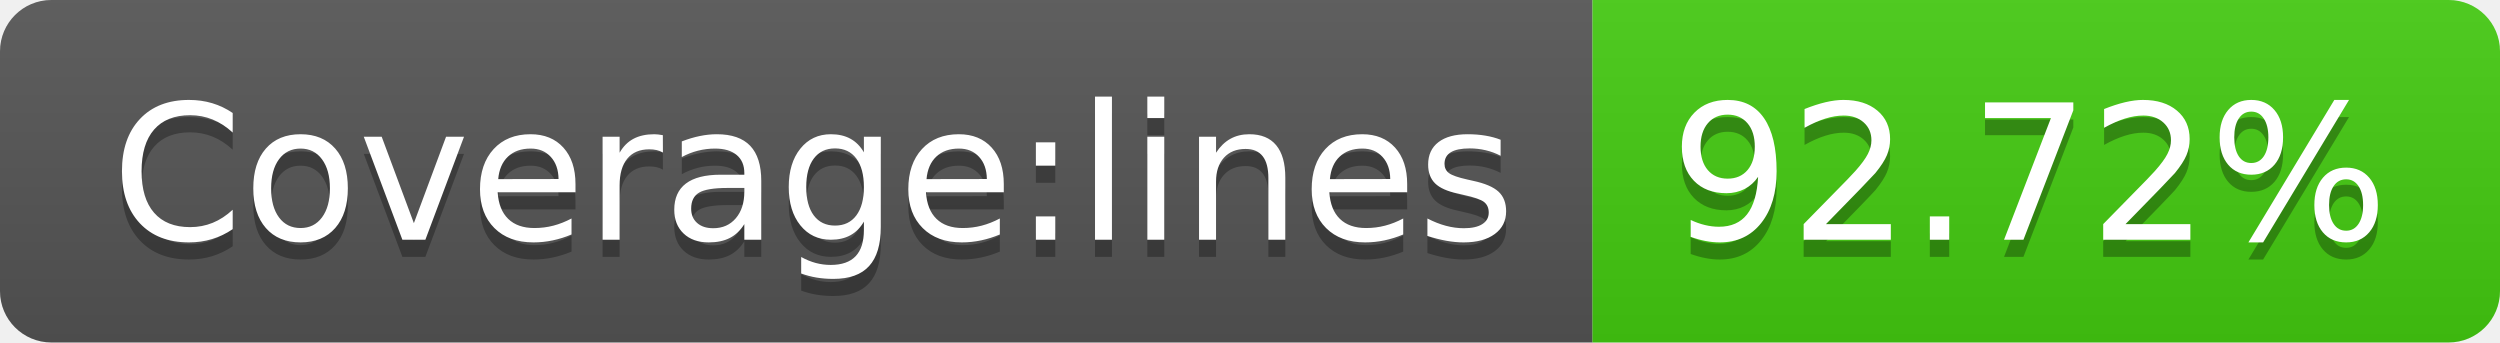
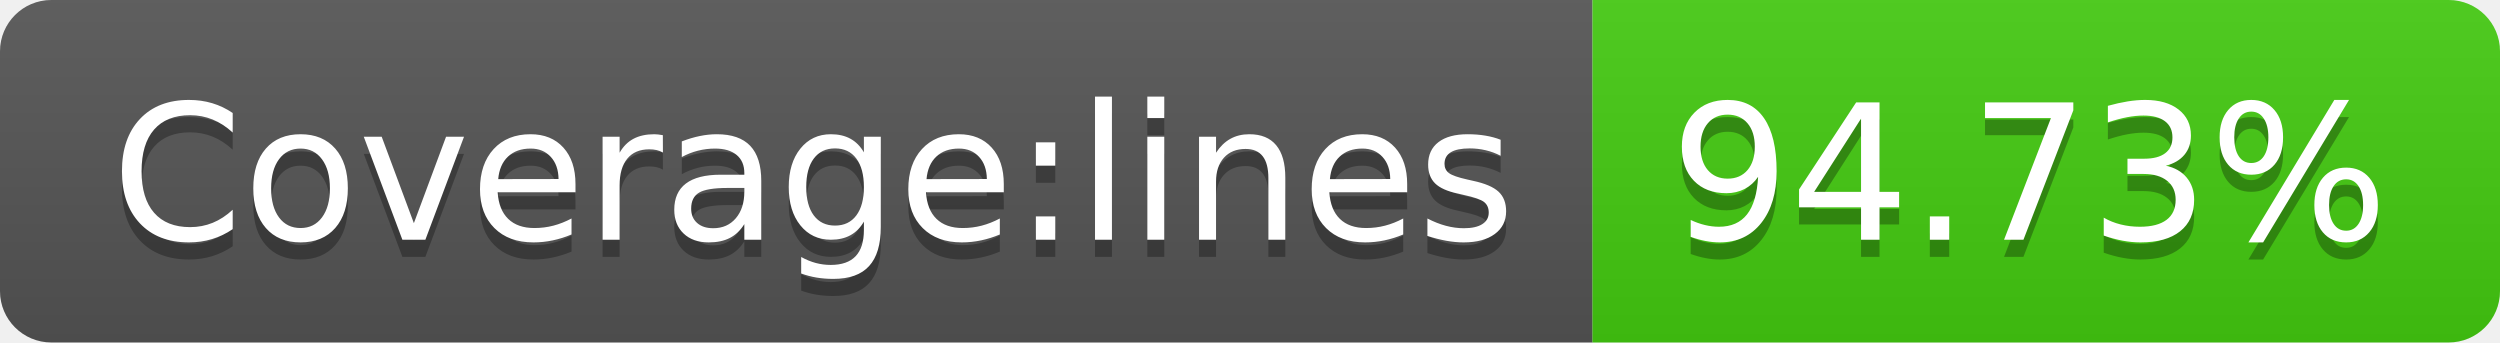
- <svg xmlns="http://www.w3.org/2000/svg" width="146" height="20" role="img" aria-label="Coverage:lines: 92.72%">
+ <svg xmlns="http://www.w3.org/2000/svg" width="146" height="20" role="img" aria-label="Coverage:lines: 94.73%">
  <linearGradient id="s" x2="0" y2="100%">
    <stop offset="0" stop-color="#bbb" stop-opacity=".1" />
    <stop offset="1" stop-opacity=".1" />
  </linearGradient>
  <clipPath id="r">
    <rect width="146" height="20" rx="3" fill="#fff" />
  </clipPath>
  <g clip-path="url(#r)">
    <rect width="93" height="20" fill="#555" />
    <rect x="93" width="53" height="20" fill="#4c1" />
    <rect width="146" height="20" fill="url(#s)" />
  </g>
  <g fill="#fff" text-anchor="middle" font-family="Verdana,Geneva,DejaVu Sans,sans-serif" text-rendering="geometricPrecision" font-size="110">
    <text aria-hidden="true" x="475" y="150" fill="#010101" fill-opacity=".3" transform="scale(.1)" textLength="830">Coverage:lines</text>
    <text x="475" y="140" transform="scale(.1)" fill="#fff" textLength="830">Coverage:lines</text>
-     <text aria-hidden="true" x="1185" y="150" fill="#010101" fill-opacity=".3" transform="scale(.1)" textLength="430">92.72%</text>
-     <text x="1185" y="140" transform="scale(.1)" fill="#fff" textLength="430">92.72%</text>
+     <text aria-hidden="true" x="1185" y="150" fill="#010101" fill-opacity=".3" transform="scale(.1)" textLength="430">94.73%</text>
+     <text x="1185" y="140" transform="scale(.1)" fill="#fff" textLength="430">94.73%</text>
  </g>
</svg>
